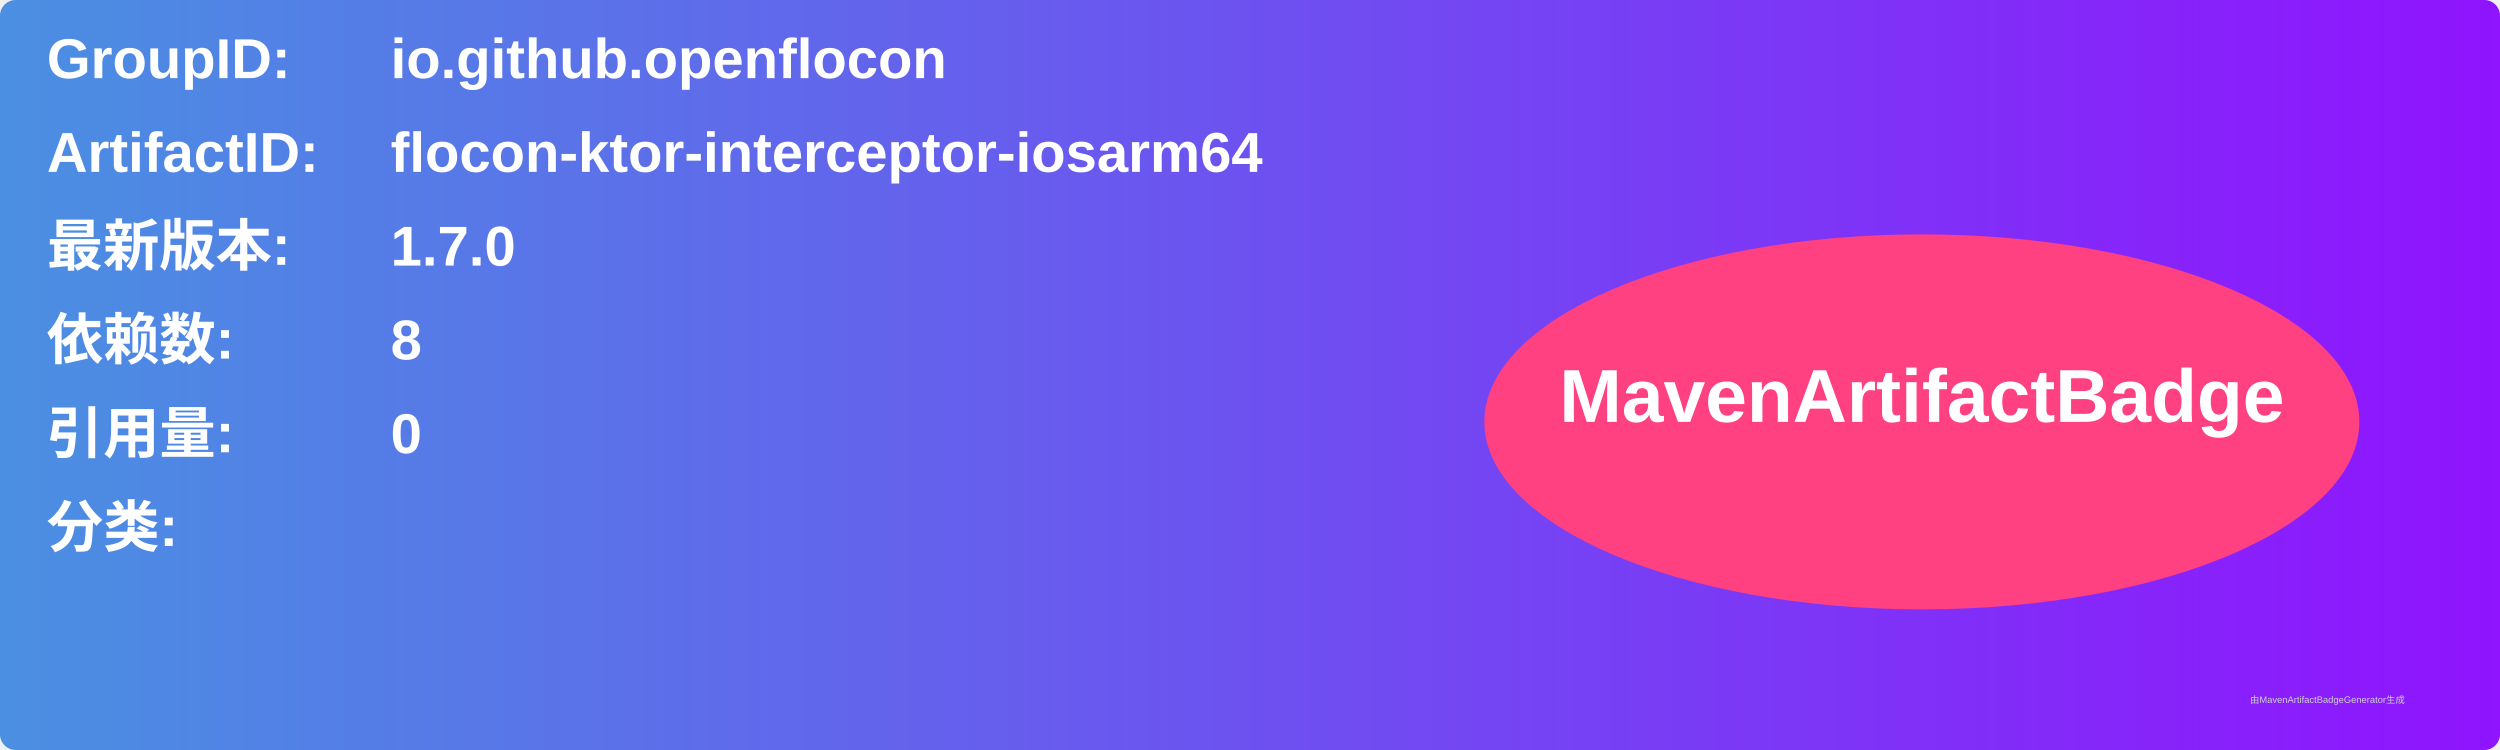
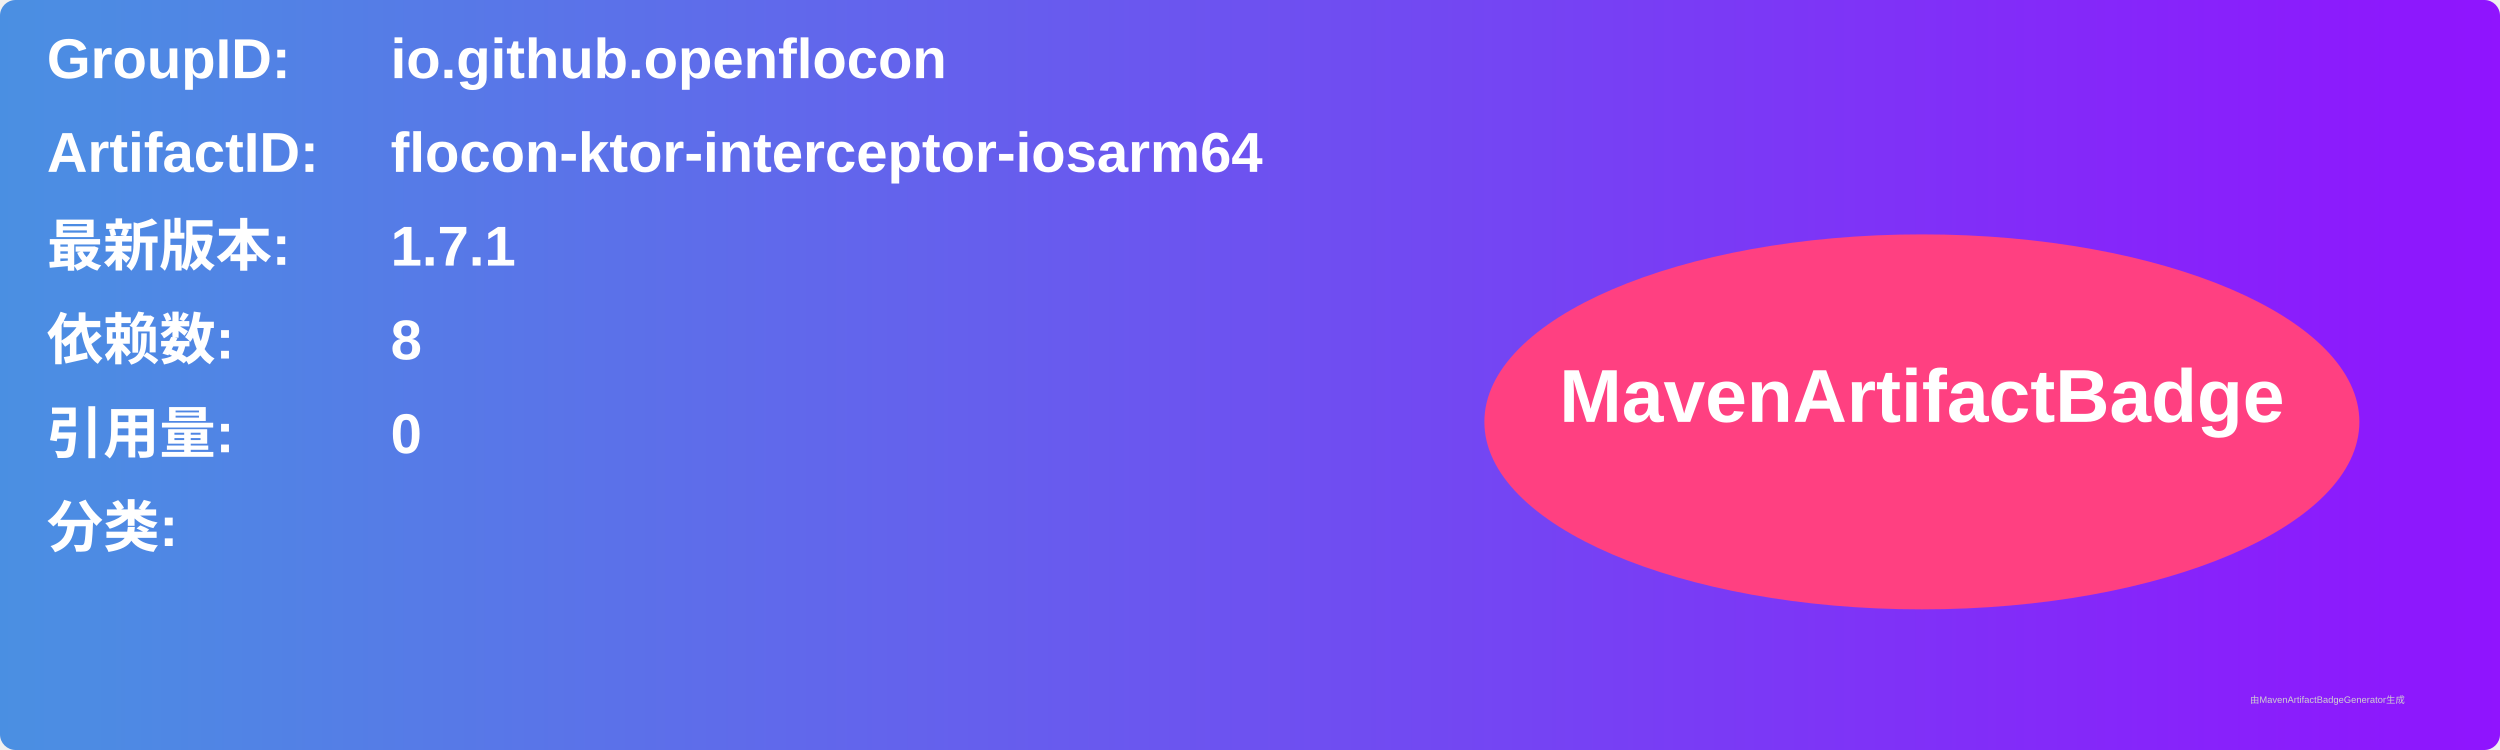
<svg xmlns="http://www.w3.org/2000/svg" width="800" height="240" viewBox="0 0 800 240">
  <linearGradient id="grad" x1="0%" y1="0%" x2="100%" y2="0%">
    <stop offset="0%" stop-color="#4a90e2" />
    <stop offset="100%" stop-color="#9013fe" />
  </linearGradient>
  <rect width="100%" height="100%" rx="5" ry="5" fill="url(#grad)" />
  <g transform="translate(15, 15)">
    <text x="0" y="10" font-family="Arial" font-size="18" fill="white" font-weight="bold" width="260">GroupID:</text>
    <text x="110" y="10" font-family="Arial" font-size="18" fill="white" font-weight="bold" width="460">io.github.openflocon</text>
    <text x="0" y="40" font-family="Arial" font-size="18" fill="white" font-weight="bold" width="260">ArtifactID:</text>
    <text x="110" y="40" font-family="Arial" font-size="18" fill="white" font-weight="bold" width="460">flocon-ktor-interceptor-iosarm64</text>
    <text x="0" y="70" font-family="Arial" font-size="18" fill="white" font-weight="bold">最新版本:</text>
    <text x="110" y="70" font-family="Arial" font-size="18" fill="white" font-weight="bold">
-       <tspan font-weight="bold">1.7.0</tspan>
+       <tspan font-weight="bold">1.7.1</tspan>
    </text>
    <text x="0" y="100" font-family="Arial" font-size="18" fill="white" font-weight="bold">依赖数: </text>
    <text x="110" y="100" font-family="Arial" font-size="18" fill="white">
      <tspan font-weight="bold">8</tspan>
    </text>
    <text x="0" y="130" font-family="Arial" font-size="18" fill="white" font-weight="bold">引用量: </text>
    <text x="110" y="130" font-family="Arial" font-size="18" fill="white">
      <tspan font-weight="bold">0</tspan>
    </text>
    <text x="0" y="160" font-family="Arial" font-size="18" fill="white" font-weight="bold">分类:</text>
    <text x="10" y="190" font-family="Arial" font-size="10" fill="white">
      <tspan font-weight="bold" />
    </text>
    <ellipse cx="600" cy="120" rx="140" ry="60" fill="#ff4081" />
    <text x="600" y="120" text-anchor="middle" font-family="Arial" font-size="24" fill="white" font-weight="bold">MavenArtifactBadge</text>
  </g>
  <text x="720" y="225" font-family="Arial" font-size="3" fill="#d0d0d0">由MavenArtifactBadgeGenerator生成</text>
</svg>
